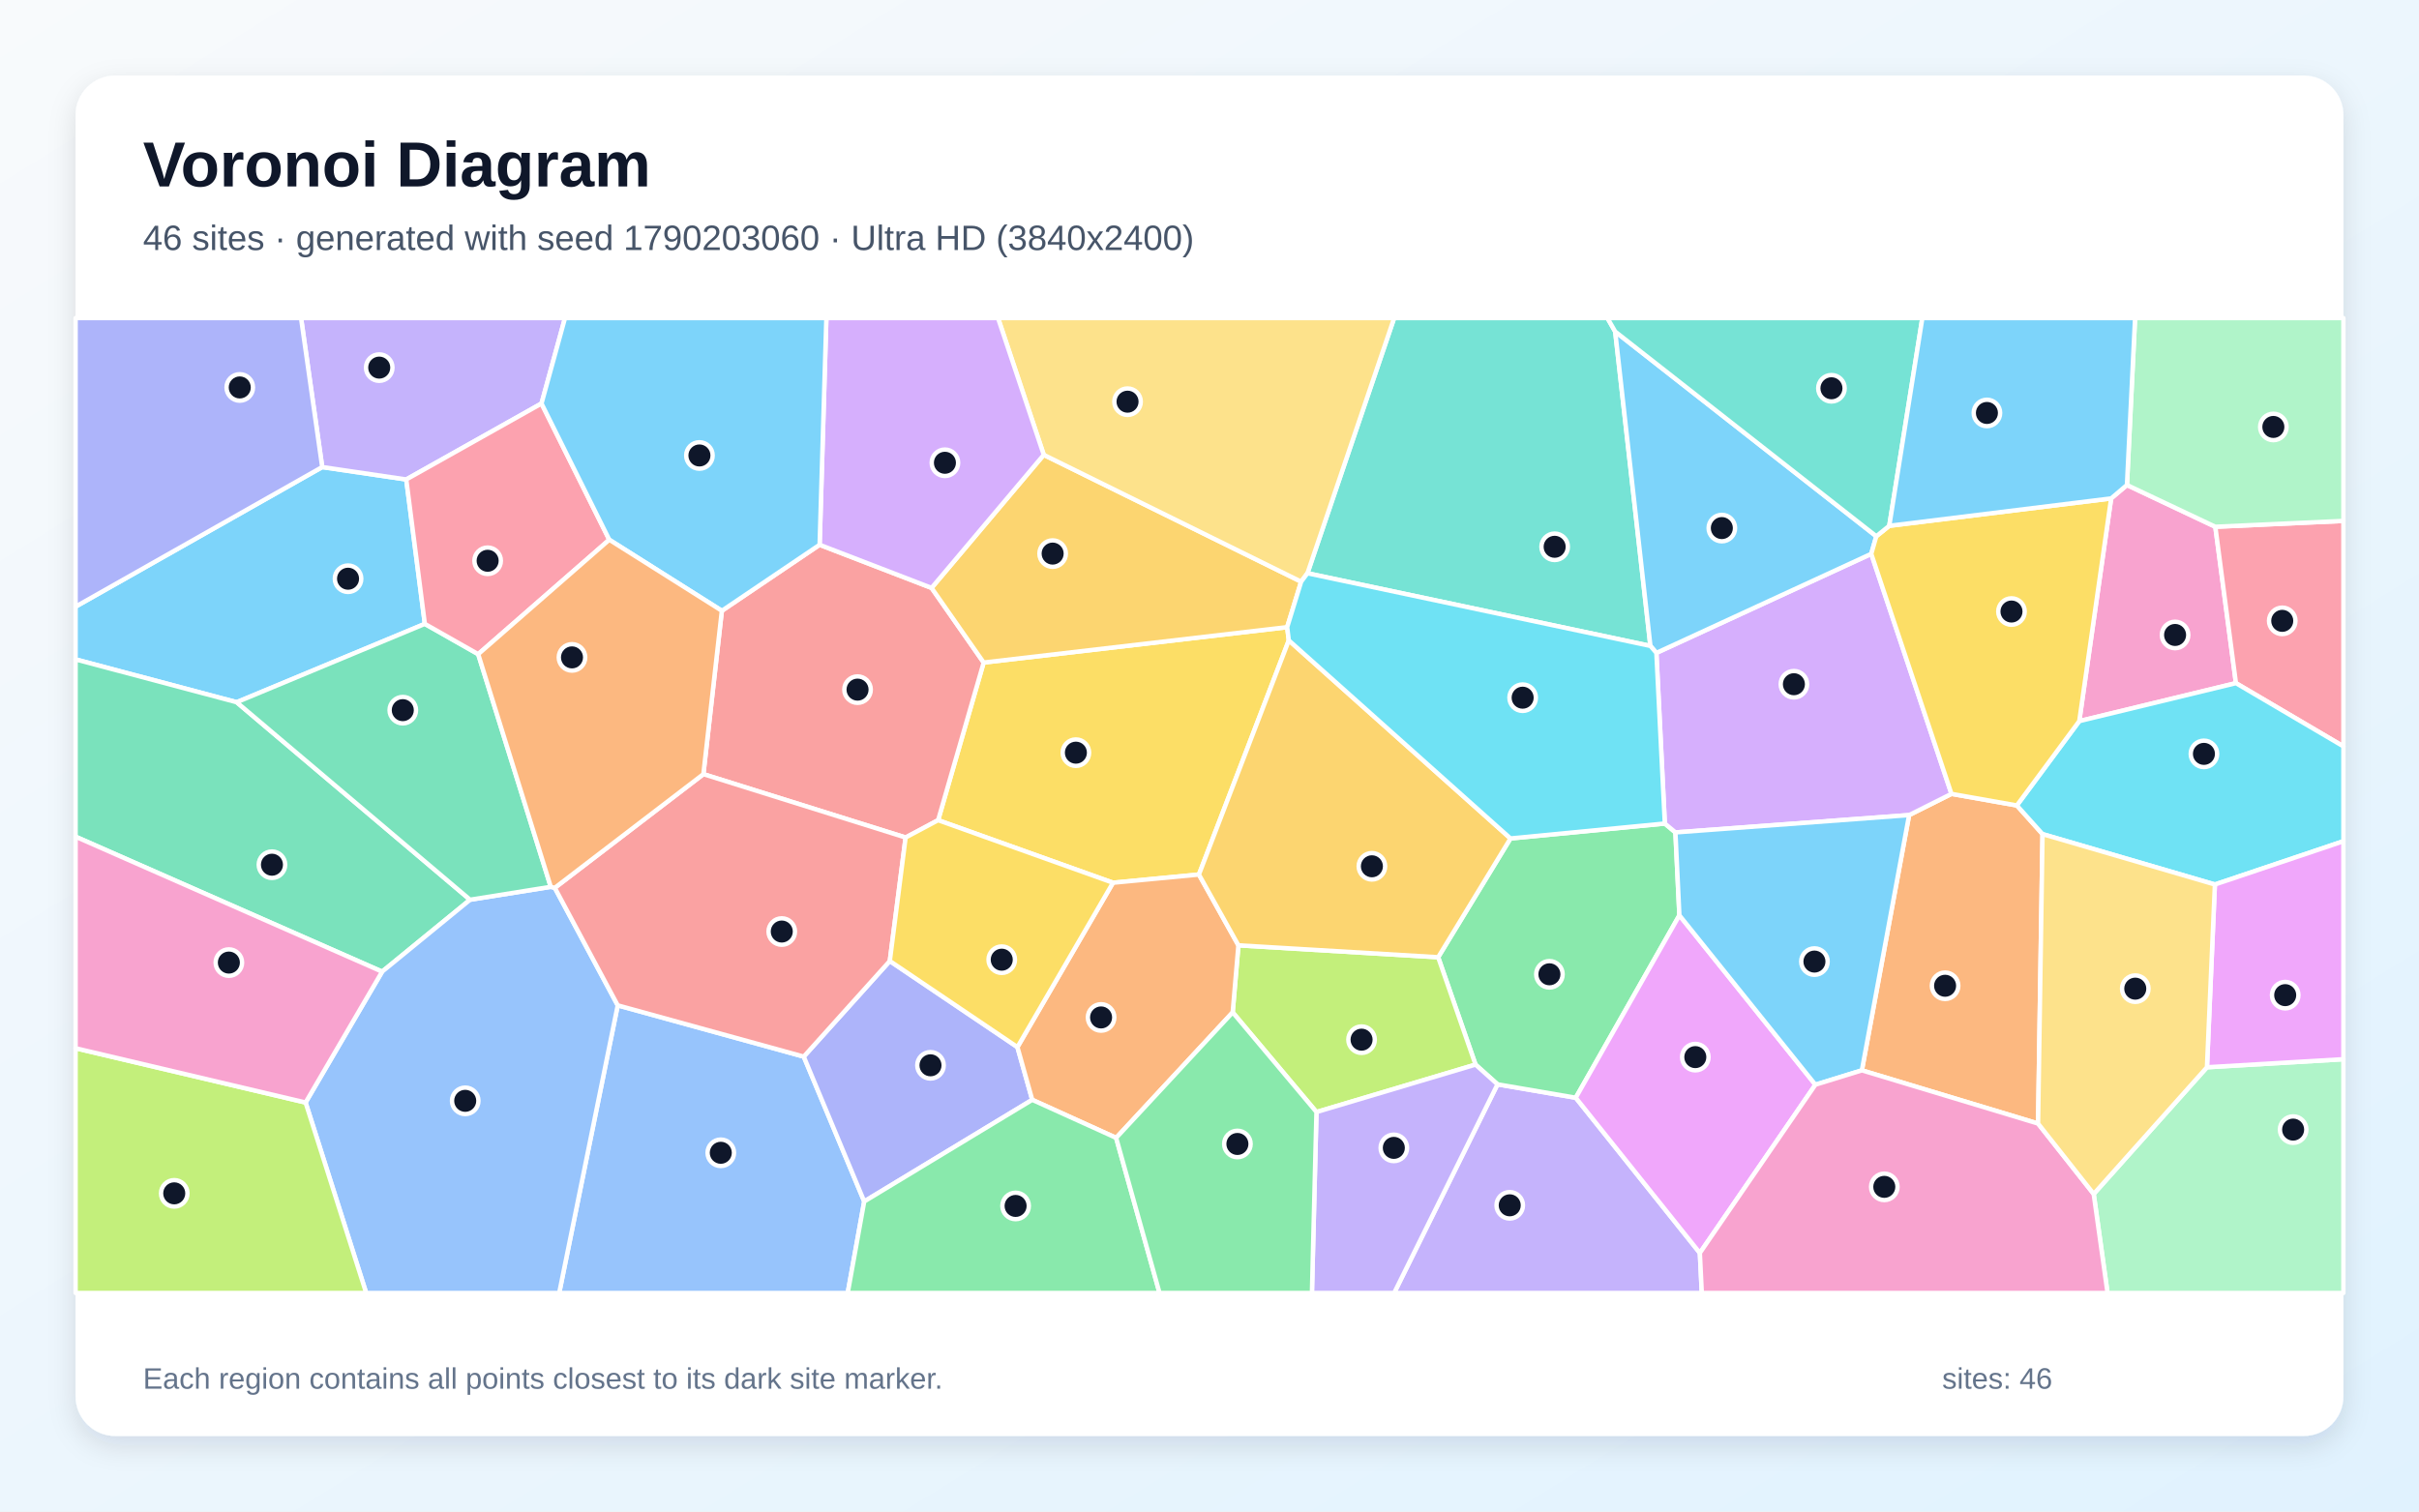
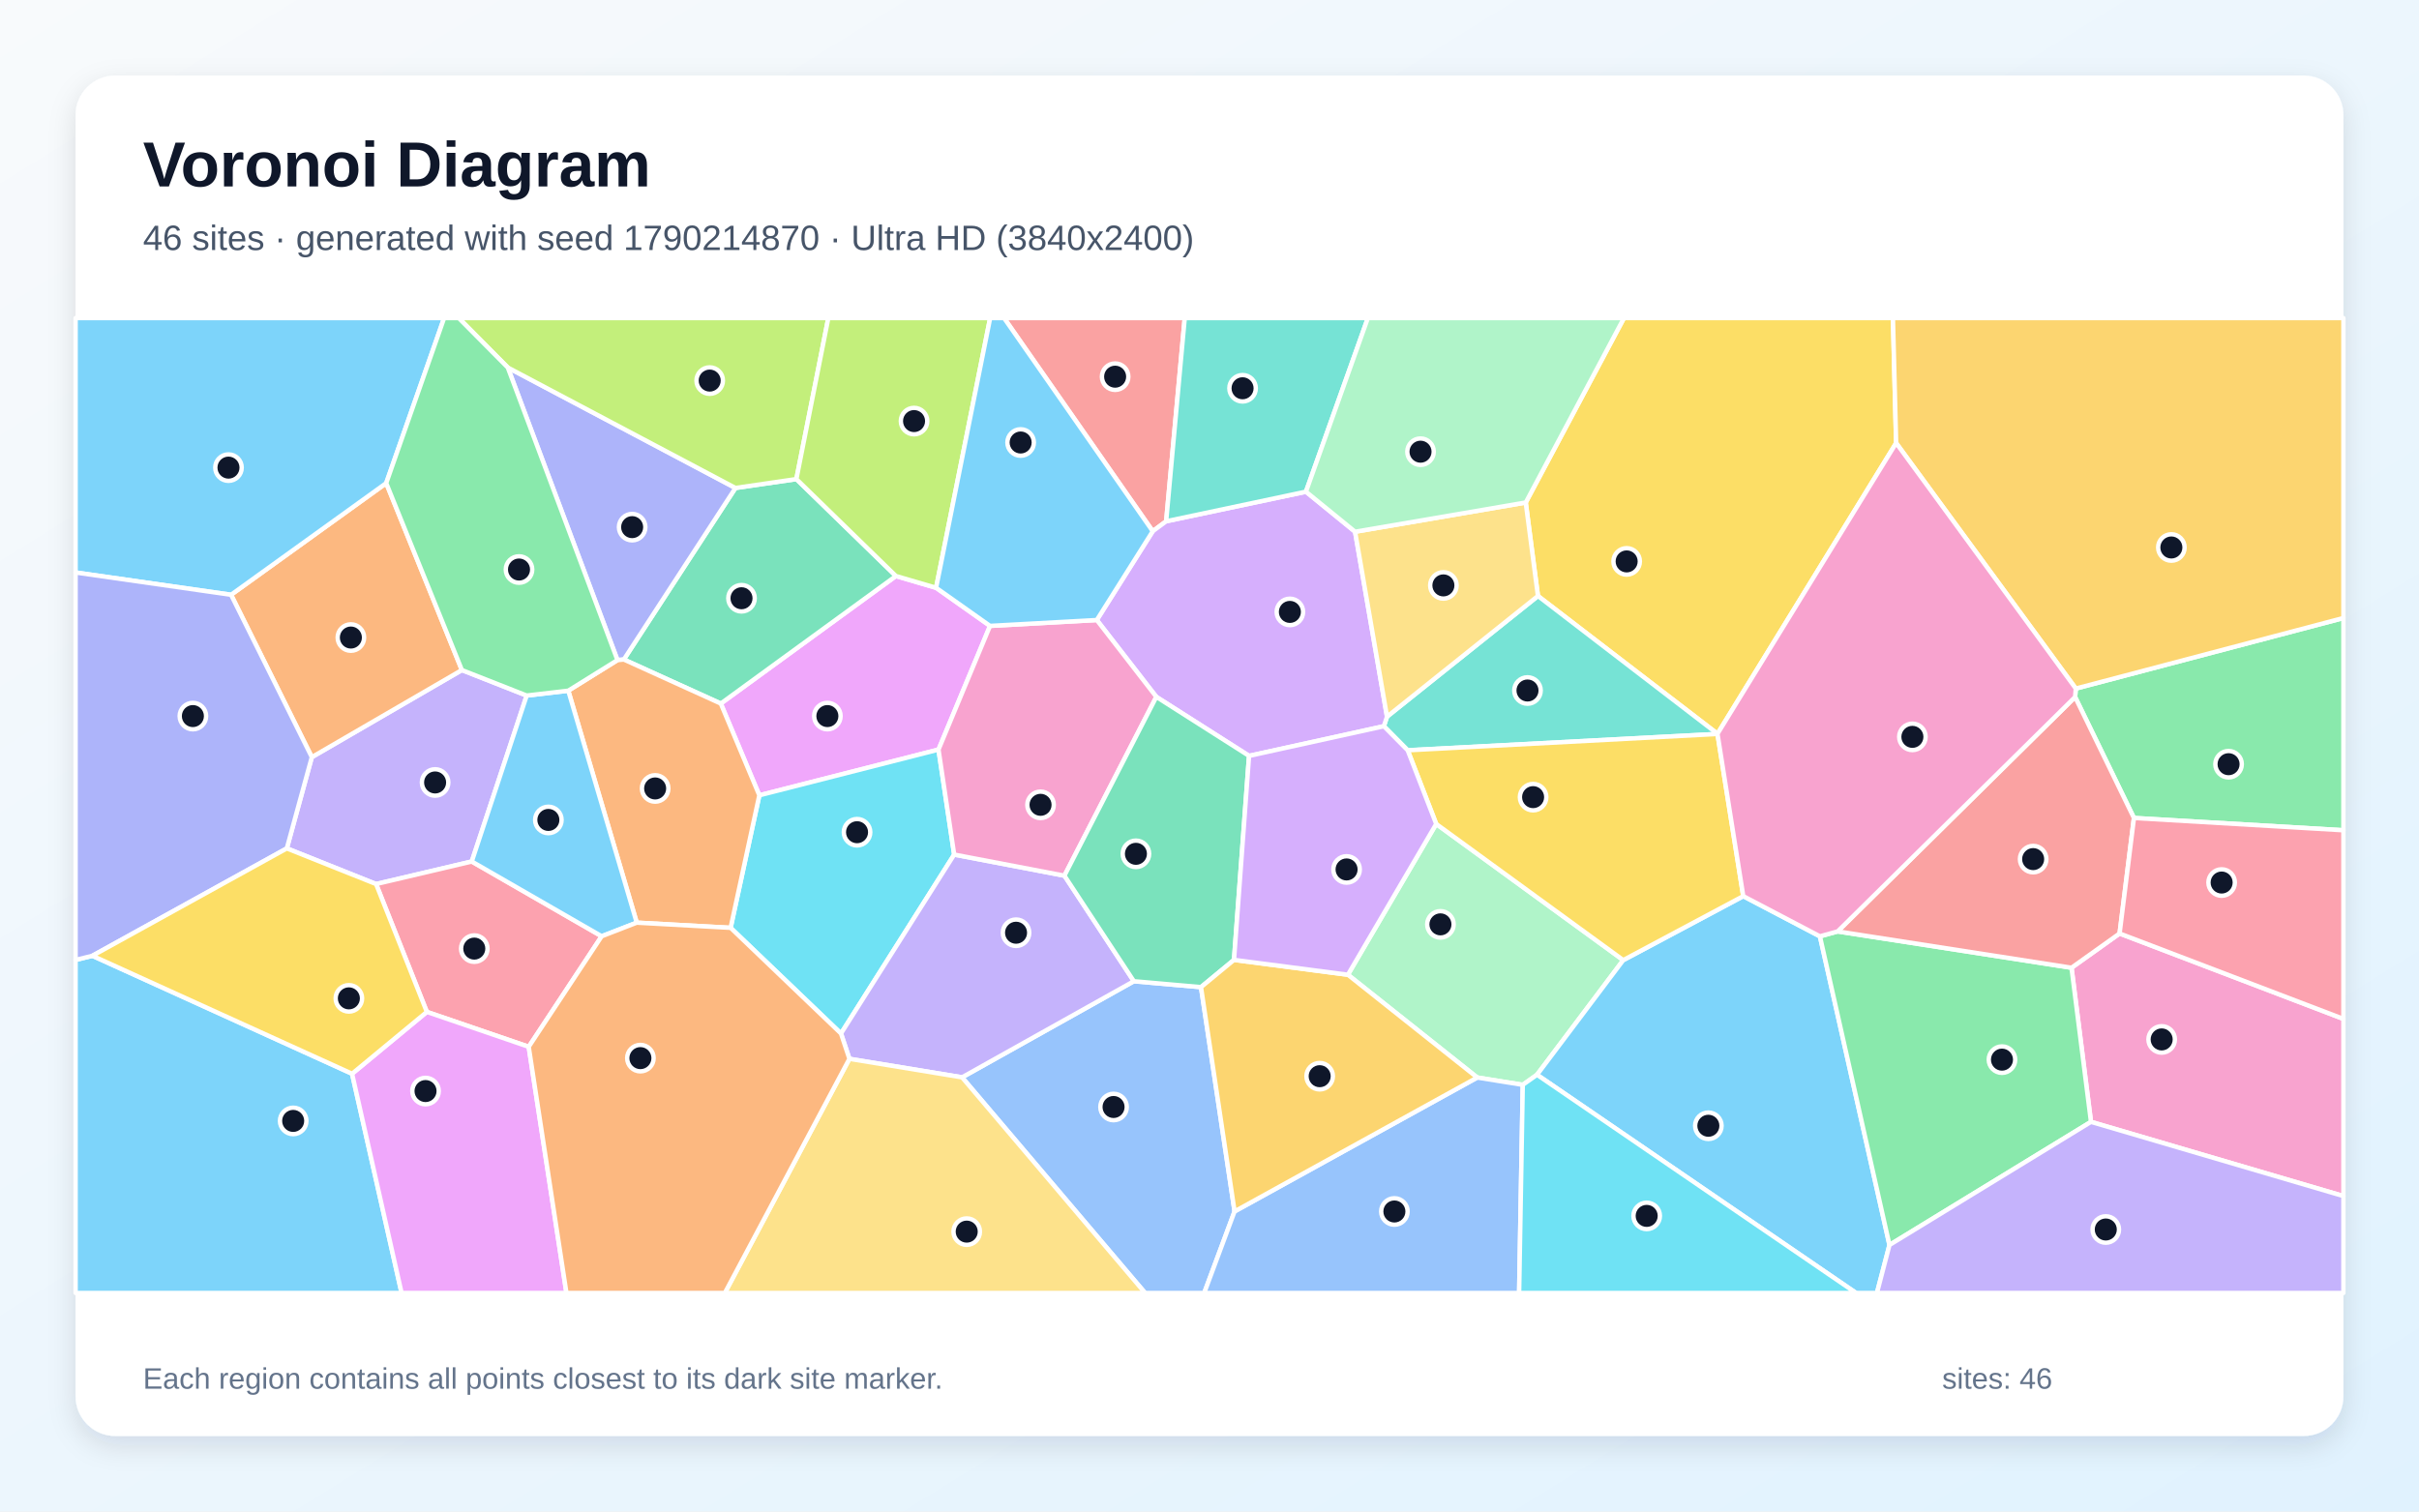
<svg xmlns="http://www.w3.org/2000/svg" width="3840" height="2400" viewBox="0 0 3840 2400" role="img" aria-labelledby="title description">
  <defs>
    <linearGradient id="background" x1="0" y1="0" x2="1" y2="1">
      <stop stop-color="#F8FAFC" />
      <stop offset="1" stop-color="#E0F2FE" />
    </linearGradient>
    <filter id="shadow" x="-5%" y="-5%" width="110%" height="110%">
      <feDropShadow dx="0" dy="15" stdDeviation="22" flood-color="#0F172A" flood-opacity=".12" />
    </filter>
  </defs>
  <rect width="3840" height="2400" fill="url(#background)" />
  <rect x="120" y="120" width="3600" height="2160" rx="63" fill="#FFFFFF" filter="url(#shadow)" />
  <g font-family="Arial, sans-serif">
    <text x="227" y="296" font-size="101" font-weight="700" fill="#0F172A">Voronoi Diagram</text>
-     <text x="227" y="397" font-size="56" fill="#475569">46 sites · generated with seed 1790203060 · Ultra HD (3840x2400)</text>
+     <text x="227" y="397" font-size="56" fill="#475569">46 sites · generated with seed 1790214870 · Ultra HD (3840x2400)</text>
  </g>
  <g stroke="#FFFFFF" stroke-width="7" stroke-linejoin="round">
-     <polygon points="511.5,741.6 644.9,761.3 674.4,990.6 375.7,1115.0 120.0,1047.0 120.0,963.2" fill="#38BDF8" fill-opacity="0.65" />
-     <polygon points="2377.2,1721.7 2501.4,1743.0 2698.4,1989.5 2701.5,2053.0 2213.1,2053.0" fill="#A78BFA" fill-opacity="0.65" />
-     <polygon points="3376.4,770.1 3516.7,836.4 3549.4,1084.7 3300.7,1145.0 3351.3,791.4" fill="#F472B6" fill-opacity="0.65" />
-     <polygon points="3235.3,1784.0 2955.6,1699.5 3030.6,1294.2 3097.8,1260.5 3201.6,1278.9 3242.4,1324.4" fill="#FB923C" fill-opacity="0.65" />
-     <polygon points="2045.9,1016.8 1903.2,1388.6 1766.8,1401.6 1489.2,1302.3 1561.5,1052.0 2043.3,995.8" fill="#FACC15" fill-opacity="0.65" />
-     <polygon points="2342.3,1690.4 2283.0,1519.9 2397.8,1331.3 2642.8,1307.6 2659.6,1321.7 2665.9,1453.3 2501.4,1743.0 2377.2,1721.7" fill="#4ADE80" fill-opacity="0.65" />
-     <polygon points="2564.0,526.5 2619.9,1025.6 2075.5,910.2 2213.1,505.0 2551.7,505.0" fill="#2DD4BF" fill-opacity="0.65" />
-     <polygon points="980.6,1596.3 1275.9,1677.7 1371.9,1907.7 1345.7,2053.0 887.7,2053.0" fill="#60A5FA" fill-opacity="0.65" />
-     <polygon points="2698.4,1989.5 2501.4,1743.0 2665.9,1453.3 2881.8,1722.3" fill="#E879F9" fill-opacity="0.65" />
-     <polygon points="746.2,1428.6 606.6,1542.8 120.0,1328.5 120.0,1047.0 375.7,1115.0" fill="#34D399" fill-opacity="0.65" />
-     <polygon points="1437.6,1329.8 1116.6,1229.2 1145.9,969.8 1301.1,865.0 1478.8,933.5 1561.5,1052.0 1489.2,1302.3" fill="#F87171" fill-opacity="0.65" />
-     <polygon points="1371.9,1907.7 1275.9,1677.7 1412.5,1525.9 1615.1,1662.6 1638.6,1746.3" fill="#818CF8" fill-opacity="0.65" />
-     <polygon points="1656.9,722.2 2065.5,923.6 2043.3,995.8 1561.5,1052.0 1478.8,933.5" fill="#FBBF24" fill-opacity="0.65" />
-     <polygon points="2089.8,1765.7 1956.8,1607.4 1965.9,1501.0 2283.0,1519.9 2342.3,1690.4" fill="#A3E635" fill-opacity="0.65" />
-     <polygon points="2629.4,1036.7 2970.5,879.4 3097.8,1260.5 3030.6,1294.2 2659.6,1321.7 2642.8,1307.6" fill="#C084FC" fill-opacity="0.65" />
-     <polygon points="3549.4,1084.7 3516.7,836.4 3720.0,827.1 3720.0,1185.1" fill="#FB7185" fill-opacity="0.65" />
-     <polygon points="3516.0,1404.4 3242.4,1324.4 3201.6,1278.9 3300.7,1145.0 3549.4,1084.7 3720.0,1185.1 3720.0,1335.7" fill="#22D3EE" fill-opacity="0.65" />
-     <polygon points="3323.6,1895.8 3503.4,1694.6 3720.0,1681.8 3720.0,2053.0 3345.6,2053.0" fill="#86EFAC" fill-opacity="0.65" />
-     <polygon points="2075.5,910.2 2065.5,923.6 1656.9,722.2 1584.3,505.0 2213.1,505.0" fill="#FCD34D" fill-opacity="0.65" />
-     <polygon points="2978.5,851.5 2970.5,879.4 2629.4,1036.7 2619.9,1025.6 2564.0,526.5" fill="#38BDF8" fill-opacity="0.65" />
-     <polygon points="3030.6,1294.2 2955.6,1699.5 2881.8,1722.3 2665.9,1453.3 2659.6,1321.7" fill="#38BDF8" fill-opacity="0.65" />
-     <polygon points="859.6,640.7 644.9,761.3 511.5,741.6 477.9,505.0 896.9,505.0" fill="#A78BFA" fill-opacity="0.65" />
-     <polygon points="2698.4,1989.5 2881.8,1722.3 2955.6,1699.5 3235.3,1784.0 3323.6,1895.8 3345.6,2053.0 2701.5,2053.0" fill="#F472B6" fill-opacity="0.65" />
-     <polygon points="1771.8,1806.7 1638.6,1746.3 1615.1,1662.6 1766.8,1401.6 1903.2,1388.6 1965.9,1501.0 1956.8,1607.4" fill="#FB923C" fill-opacity="0.65" />
-     <polygon points="2999.1,834.9 3351.3,791.4 3300.7,1145.0 3201.6,1278.9 3097.8,1260.5 2970.5,879.4 2978.5,851.5" fill="#FACC15" fill-opacity="0.65" />
-     <polygon points="1371.9,1907.7 1638.6,1746.3 1771.8,1806.7 1840.7,2053.0 1345.7,2053.0" fill="#4ADE80" fill-opacity="0.65" />
-     <polygon points="2999.1,834.9 2978.5,851.5 2564.0,526.5 2551.7,505.0 3051.6,505.0" fill="#2DD4BF" fill-opacity="0.65" />
-     <polygon points="485.1,1750.6 606.6,1542.8 746.2,1428.6 874.3,1408.1 880.7,1409.7 980.6,1596.3 887.7,2053.0 581.3,2053.0" fill="#60A5FA" fill-opacity="0.65" />
-     <polygon points="3503.4,1694.6 3516.0,1404.4 3720.0,1335.7 3720.0,1681.8" fill="#E879F9" fill-opacity="0.65" />
-     <polygon points="759.1,1038.7 874.3,1408.1 746.2,1428.6 375.7,1115.0 674.4,990.6" fill="#34D399" fill-opacity="0.65" />
-     <polygon points="1412.5,1525.9 1275.9,1677.7 980.6,1596.3 880.7,1409.7 1116.6,1229.2 1437.6,1329.8" fill="#F87171" fill-opacity="0.65" />
-     <polygon points="511.5,741.6 120.0,963.2 120.0,505.0 477.9,505.0" fill="#818CF8" fill-opacity="0.65" />
-     <polygon points="1965.9,1501.0 1903.2,1388.6 2045.9,1016.8 2397.8,1331.3 2283.0,1519.9" fill="#FBBF24" fill-opacity="0.65" />
-     <polygon points="120.0,1664.4 485.1,1750.6 581.3,2053.0 120.0,2053.0" fill="#A3E635" fill-opacity="0.65" />
-     <polygon points="1656.9,722.2 1478.8,933.5 1301.1,865.0 1311.8,505.0 1584.3,505.0" fill="#C084FC" fill-opacity="0.65" />
-     <polygon points="967.2,857.0 759.1,1038.7 674.4,990.6 644.9,761.3 859.6,640.7" fill="#FB7185" fill-opacity="0.65" />
-     <polygon points="2065.5,923.6 2075.5,910.2 2619.9,1025.6 2629.4,1036.7 2642.8,1307.6 2397.8,1331.3 2045.9,1016.8 2043.3,995.8" fill="#22D3EE" fill-opacity="0.65" />
-     <polygon points="3516.7,836.4 3376.4,770.1 3389.3,505.0 3720.0,505.0 3720.0,827.1" fill="#86EFAC" fill-opacity="0.65" />
-     <polygon points="3503.4,1694.6 3323.6,1895.8 3235.3,1784.0 3242.4,1324.4 3516.0,1404.4" fill="#FCD34D" fill-opacity="0.65" />
-     <polygon points="3376.4,770.1 3351.3,791.4 2999.1,834.9 3051.6,505.0 3389.3,505.0" fill="#38BDF8" fill-opacity="0.65" />
-     <polygon points="1301.1,865.0 1145.9,969.8 967.2,857.0 859.6,640.7 896.9,505.0 1311.8,505.0" fill="#38BDF8" fill-opacity="0.65" />
-     <polygon points="2089.8,1765.7 2342.3,1690.4 2377.2,1721.7 2213.1,2053.0 2082.6,2053.0" fill="#A78BFA" fill-opacity="0.65" />
-     <polygon points="120.0,1664.4 120.0,1328.5 606.6,1542.8 485.1,1750.6" fill="#F472B6" fill-opacity="0.65" />
-     <polygon points="967.2,857.0 1145.9,969.8 1116.6,1229.2 880.7,1409.7 874.3,1408.1 759.1,1038.7" fill="#FB923C" fill-opacity="0.65" />
-     <polygon points="1615.1,1662.6 1412.5,1525.9 1437.6,1329.8 1489.2,1302.3 1766.8,1401.6" fill="#FACC15" fill-opacity="0.65" />
-     <polygon points="1771.8,1806.7 1956.8,1607.4 2089.8,1765.7 2082.6,2053.0 1840.7,2053.0" fill="#4ADE80" fill-opacity="0.65" />
+     <polygon points="120.0,1524.2 146.7,1517.6 558.9,1704.9 637.5,2053.0 120.0,2053.0" fill="#38BDF8" fill-opacity="0.65" />
+     <polygon points="836.1,1104.4 748.9,1367.9 597.0,1403.7 455.3,1347.1 495.0,1202.2 733.2,1063.9" fill="#A78BFA" fill-opacity="0.65" />
+     <polygon points="3319.3,1781.3 3288.4,1536.6 3364.7,1482.2 3720.0,1617.8 3720.0,1899.1" fill="#F472B6" fill-opacity="0.65" />
+     <polygon points="366.8,944.4 613.1,767.1 733.2,1063.9 495.0,1202.2" fill="#FB923C" fill-opacity="0.65" />
+     <polygon points="2726.4,1165.1 2441.4,946.3 2422.0,797.9 2577.9,505.0 3004.9,505.0 3010.0,703.4" fill="#FACC15" fill-opacity="0.65" />
+     <polygon points="3387.5,1298.8 3294.1,1106.7 3295.2,1093.3 3720.0,981.3 3720.0,1318.3" fill="#4ADE80" fill-opacity="0.65" />
+     <polygon points="2726.4,1165.4 2234.6,1191.3 2196.8,1153.1 2201.8,1137.9 2441.4,946.3 2726.4,1165.1" fill="#2DD4BF" fill-opacity="0.65" />
+     <polygon points="1527.2,1710.6 1799.9,1558.0 1906.5,1567.4 1959.8,1923.5 1911.6,2053.0 1817.8,2053.0" fill="#60A5FA" fill-opacity="0.65" />
+     <polygon points="1486.0,933.3 1571.6,993.8 1489.8,1190.2 1205.4,1262.8 1144.2,1117.1 1422.2,914.6" fill="#E879F9" fill-opacity="0.65" />
+     <polygon points="990.3,1047.2 1167.5,774.8 1264.2,760.7 1422.2,914.6 1144.2,1117.1" fill="#34D399" fill-opacity="0.65" />
+     <polygon points="1851.2,827.7 1829.9,843.5 1593.9,505.0 1880.7,505.0" fill="#F87171" fill-opacity="0.65" />
+     <polygon points="806.1,583.6 1167.5,774.8 990.3,1047.2 980.2,1048.1" fill="#818CF8" fill-opacity="0.65" />
+     <polygon points="3295.2,1093.3 3010.0,703.4 3004.9,505.0 3720.0,505.0 3720.0,981.3" fill="#FBBF24" fill-opacity="0.65" />
+     <polygon points="1264.2,760.7 1167.5,774.8 806.1,583.6 728.2,505.0 1314.9,505.0" fill="#A3E635" fill-opacity="0.65" />
+     <polygon points="1982.8,1200.2 1835.6,1106.5 1741.1,984.5 1829.9,843.5 1851.2,827.7 2073.1,780.7 2151.1,844.3 2201.8,1137.9 2196.8,1153.1" fill="#C084FC" fill-opacity="0.65" />
+     <polygon points="839.3,1662.1 677.6,1606.7 597.0,1403.7 748.9,1367.9 955.1,1486.6" fill="#FB7185" fill-opacity="0.65" />
+     <polygon points="1514.7,1356.9 1335.0,1641.0 1159.8,1473.2 1205.4,1262.8 1489.8,1190.2" fill="#22D3EE" fill-opacity="0.65" />
+     <polygon points="2279.9,1308.3 2576.8,1524.5 2439.9,1706.5 2417.3,1722.5 2345.0,1710.9 2139.7,1547.7" fill="#86EFAC" fill-opacity="0.65" />
+     <polygon points="2201.8,1137.9 2151.1,844.3 2422.0,797.9 2441.4,946.3" fill="#FCD34D" fill-opacity="0.65" />
+     <polygon points="2439.9,1706.5 2576.8,1524.5 2767.3,1422.9 2889.0,1486.7 2999.4,1976.8 2979.5,2053.0 2946.4,2053.0" fill="#38BDF8" fill-opacity="0.65" />
+     <polygon points="613.1,767.1 366.8,944.4 120.0,909.0 120.0,505.0 705.0,505.0" fill="#38BDF8" fill-opacity="0.65" />
+     <polygon points="1689.7,1390.4 1799.9,1558.0 1527.2,1710.6 1348.4,1681.2 1335.0,1641.0 1514.7,1356.9" fill="#A78BFA" fill-opacity="0.65" />
+     <polygon points="1741.1,984.5 1835.6,1106.5 1689.7,1390.4 1514.7,1356.9 1489.8,1190.2 1571.6,993.8" fill="#F472B6" fill-opacity="0.65" />
+     <polygon points="1010.8,1465.0 902.1,1096.7 980.2,1048.1 990.3,1047.2 1144.2,1117.1 1205.4,1262.8 1159.8,1473.2" fill="#FB923C" fill-opacity="0.65" />
+     <polygon points="2767.3,1422.9 2576.8,1524.5 2279.9,1308.3 2234.6,1191.3 2726.4,1165.4" fill="#FACC15" fill-opacity="0.65" />
+     <polygon points="2999.4,1976.8 2889.0,1486.7 2917.2,1478.9 3288.4,1536.6 3319.3,1781.3" fill="#4ADE80" fill-opacity="0.65" />
+     <polygon points="2073.1,780.7 1851.2,827.7 1880.7,505.0 2171.4,505.0" fill="#2DD4BF" fill-opacity="0.65" />
+     <polygon points="1959.8,1923.5 2345.0,1710.9 2417.3,1722.5 2411.5,2053.0 1911.6,2053.0" fill="#60A5FA" fill-opacity="0.65" />
+     <polygon points="558.9,1704.9 677.6,1606.7 839.3,1662.1 899.2,2053.0 637.5,2053.0" fill="#E879F9" fill-opacity="0.65" />
+     <polygon points="1958.9,1524.1 1906.5,1567.4 1799.9,1558.0 1689.7,1390.4 1835.6,1106.5 1982.8,1200.2" fill="#34D399" fill-opacity="0.65" />
+     <polygon points="2917.2,1478.9 3294.1,1106.7 3387.5,1298.8 3364.7,1482.2 3288.4,1536.6" fill="#F87171" fill-opacity="0.65" />
+     <polygon points="366.8,944.4 495.0,1202.2 455.3,1347.1 146.7,1517.6 120.0,1524.2 120.0,909.0" fill="#818CF8" fill-opacity="0.65" />
+     <polygon points="1959.8,1923.5 1906.5,1567.4 1958.9,1524.1 2139.7,1547.7 2345.0,1710.9" fill="#FBBF24" fill-opacity="0.65" />
+     <polygon points="1486.0,933.3 1422.2,914.6 1264.2,760.7 1314.9,505.0 1571.8,505.0" fill="#A3E635" fill-opacity="0.65" />
+     <polygon points="2279.9,1308.3 2139.7,1547.7 1958.9,1524.1 1982.8,1200.2 2196.8,1153.1 2234.6,1191.3" fill="#C084FC" fill-opacity="0.65" />
+     <polygon points="3364.7,1482.2 3387.5,1298.8 3720.0,1318.3 3720.0,1617.8" fill="#FB7185" fill-opacity="0.65" />
+     <polygon points="2417.3,1722.5 2439.9,1706.5 2946.4,2053.0 2411.5,2053.0" fill="#22D3EE" fill-opacity="0.65" />
+     <polygon points="2422.0,797.9 2151.1,844.3 2073.1,780.7 2171.4,505.0 2577.9,505.0" fill="#86EFAC" fill-opacity="0.65" />
+     <polygon points="1348.4,1681.2 1527.2,1710.6 1817.8,2053.0 1150.6,2053.0" fill="#FCD34D" fill-opacity="0.65" />
+     <polygon points="902.1,1096.7 1010.8,1465.0 955.1,1486.6 748.9,1367.9 836.1,1104.4" fill="#38BDF8" fill-opacity="0.65" />
+     <polygon points="1829.9,843.5 1741.1,984.5 1571.6,993.8 1486.0,933.3 1571.8,505.0 1593.9,505.0" fill="#38BDF8" fill-opacity="0.65" />
+     <polygon points="2999.4,1976.8 3319.3,1781.3 3720.0,1899.1 3720.0,2053.0 2979.5,2053.0" fill="#A78BFA" fill-opacity="0.65" />
+     <polygon points="2917.2,1478.9 2889.0,1486.7 2767.3,1422.9 2726.4,1165.4 2726.4,1165.1 3010.0,703.4 3295.2,1093.3 3294.1,1106.7" fill="#F472B6" fill-opacity="0.65" />
+     <polygon points="839.3,1662.1 955.1,1486.6 1010.8,1465.0 1159.8,1473.2 1335.0,1641.0 1348.4,1681.2 1150.6,2053.0 899.2,2053.0" fill="#FB923C" fill-opacity="0.65" />
+     <polygon points="677.6,1606.7 558.9,1704.9 146.7,1517.6 455.3,1347.1 597.0,1403.7" fill="#FACC15" fill-opacity="0.65" />
+     <polygon points="806.1,583.6 980.2,1048.1 902.1,1096.7 836.1,1104.4 733.2,1063.9 613.1,767.1 705.0,505.0 728.2,505.0" fill="#4ADE80" fill-opacity="0.65" />
  </g>
  <g>
-     <circle cx="552.5" cy="918.9" r="21" fill="#0F172A" stroke="#FFFFFF" stroke-width="7" />
-     <circle cx="2396.6" cy="1913.8" r="21" fill="#0F172A" stroke="#FFFFFF" stroke-width="7" />
-     <circle cx="3452.8" cy="1008.2" r="21" fill="#0F172A" stroke="#FFFFFF" stroke-width="7" />
-     <circle cx="3087.7" cy="1565.2" r="21" fill="#0F172A" stroke="#FFFFFF" stroke-width="7" />
-     <circle cx="1707.9" cy="1195.1" r="21" fill="#0F172A" stroke="#FFFFFF" stroke-width="7" />
-     <circle cx="2459.6" cy="1547.0" r="21" fill="#0F172A" stroke="#FFFFFF" stroke-width="7" />
-     <circle cx="2467.9" cy="868.2" r="21" fill="#0F172A" stroke="#FFFFFF" stroke-width="7" />
-     <circle cx="1144.2" cy="1830.4" r="21" fill="#0F172A" stroke="#FFFFFF" stroke-width="7" />
-     <circle cx="2691.2" cy="1678.5" r="21" fill="#0F172A" stroke="#FFFFFF" stroke-width="7" />
-     <circle cx="431.7" cy="1373.0" r="21" fill="#0F172A" stroke="#FFFFFF" stroke-width="7" />
-     <circle cx="1361.3" cy="1095.0" r="21" fill="#0F172A" stroke="#FFFFFF" stroke-width="7" />
-     <circle cx="1477.1" cy="1691.5" r="21" fill="#0F172A" stroke="#FFFFFF" stroke-width="7" />
-     <circle cx="1671.0" cy="879.0" r="21" fill="#0F172A" stroke="#FFFFFF" stroke-width="7" />
-     <circle cx="2161.4" cy="1650.8" r="21" fill="#0F172A" stroke="#FFFFFF" stroke-width="7" />
-     <circle cx="2847.7" cy="1086.4" r="21" fill="#0F172A" stroke="#FFFFFF" stroke-width="7" />
-     <circle cx="3622.9" cy="985.8" r="21" fill="#0F172A" stroke="#FFFFFF" stroke-width="7" />
-     <circle cx="3498.6" cy="1197.0" r="21" fill="#0F172A" stroke="#FFFFFF" stroke-width="7" />
-     <circle cx="3640.2" cy="1793.6" r="21" fill="#0F172A" stroke="#FFFFFF" stroke-width="7" />
-     <circle cx="1789.9" cy="637.8" r="21" fill="#0F172A" stroke="#FFFFFF" stroke-width="7" />
-     <circle cx="2733.3" cy="838.5" r="21" fill="#0F172A" stroke="#FFFFFF" stroke-width="7" />
-     <circle cx="2880.3" cy="1526.8" r="21" fill="#0F172A" stroke="#FFFFFF" stroke-width="7" />
-     <circle cx="602.0" cy="583.7" r="21" fill="#0F172A" stroke="#FFFFFF" stroke-width="7" />
-     <circle cx="2991.2" cy="1884.5" r="21" fill="#0F172A" stroke="#FFFFFF" stroke-width="7" />
-     <circle cx="1747.9" cy="1615.5" r="21" fill="#0F172A" stroke="#FFFFFF" stroke-width="7" />
-     <circle cx="3193.1" cy="971.0" r="21" fill="#0F172A" stroke="#FFFFFF" stroke-width="7" />
-     <circle cx="1612.2" cy="1914.8" r="21" fill="#0F172A" stroke="#FFFFFF" stroke-width="7" />
-     <circle cx="2907.3" cy="616.5" r="21" fill="#0F172A" stroke="#FFFFFF" stroke-width="7" />
-     <circle cx="738.5" cy="1747.9" r="21" fill="#0F172A" stroke="#FFFFFF" stroke-width="7" />
-     <circle cx="3627.6" cy="1580.1" r="21" fill="#0F172A" stroke="#FFFFFF" stroke-width="7" />
-     <circle cx="639.4" cy="1127.6" r="21" fill="#0F172A" stroke="#FFFFFF" stroke-width="7" />
-     <circle cx="1241.0" cy="1479.1" r="21" fill="#0F172A" stroke="#FFFFFF" stroke-width="7" />
-     <circle cx="380.6" cy="615.2" r="21" fill="#0F172A" stroke="#FFFFFF" stroke-width="7" />
-     <circle cx="2177.8" cy="1375.5" r="21" fill="#0F172A" stroke="#FFFFFF" stroke-width="7" />
-     <circle cx="276.6" cy="1894.8" r="21" fill="#0F172A" stroke="#FFFFFF" stroke-width="7" />
-     <circle cx="1500.0" cy="734.8" r="21" fill="#0F172A" stroke="#FFFFFF" stroke-width="7" />
-     <circle cx="774.1" cy="890.4" r="21" fill="#0F172A" stroke="#FFFFFF" stroke-width="7" />
-     <circle cx="2417.1" cy="1107.8" r="21" fill="#0F172A" stroke="#FFFFFF" stroke-width="7" />
-     <circle cx="3608.8" cy="677.9" r="21" fill="#0F172A" stroke="#FFFFFF" stroke-width="7" />
-     <circle cx="3389.6" cy="1569.8" r="21" fill="#0F172A" stroke="#FFFFFF" stroke-width="7" />
-     <circle cx="3154.1" cy="655.7" r="21" fill="#0F172A" stroke="#FFFFFF" stroke-width="7" />
-     <circle cx="1110.3" cy="723.2" r="21" fill="#0F172A" stroke="#FFFFFF" stroke-width="7" />
-     <circle cx="2212.6" cy="1822.6" r="21" fill="#0F172A" stroke="#FFFFFF" stroke-width="7" />
-     <circle cx="363.3" cy="1528.4" r="21" fill="#0F172A" stroke="#FFFFFF" stroke-width="7" />
-     <circle cx="908.0" cy="1043.8" r="21" fill="#0F172A" stroke="#FFFFFF" stroke-width="7" />
-     <circle cx="1590.2" cy="1523.8" r="21" fill="#0F172A" stroke="#FFFFFF" stroke-width="7" />
-     <circle cx="1964.3" cy="1816.4" r="21" fill="#0F172A" stroke="#FFFFFF" stroke-width="7" />
+     <circle cx="465.4" cy="1779.8" r="21" fill="#0F172A" stroke="#FFFFFF" stroke-width="7" />
+     <circle cx="690.7" cy="1242.4" r="21" fill="#0F172A" stroke="#FFFFFF" stroke-width="7" />
+     <circle cx="3431.5" cy="1650.4" r="21" fill="#0F172A" stroke="#FFFFFF" stroke-width="7" />
+     <circle cx="557.0" cy="1012.3" r="21" fill="#0F172A" stroke="#FFFFFF" stroke-width="7" />
+     <circle cx="2582.2" cy="891.4" r="21" fill="#0F172A" stroke="#FFFFFF" stroke-width="7" />
+     <circle cx="3537.7" cy="1213.4" r="21" fill="#0F172A" stroke="#FFFFFF" stroke-width="7" />
+     <circle cx="2424.8" cy="1096.4" r="21" fill="#0F172A" stroke="#FFFFFF" stroke-width="7" />
+     <circle cx="1767.7" cy="1757.7" r="21" fill="#0F172A" stroke="#FFFFFF" stroke-width="7" />
+     <circle cx="1313.4" cy="1137.0" r="21" fill="#0F172A" stroke="#FFFFFF" stroke-width="7" />
+     <circle cx="1177.1" cy="949.9" r="21" fill="#0F172A" stroke="#FFFFFF" stroke-width="7" />
+     <circle cx="1770.2" cy="598.1" r="21" fill="#0F172A" stroke="#FFFFFF" stroke-width="7" />
+     <circle cx="1003.5" cy="837.0" r="21" fill="#0F172A" stroke="#FFFFFF" stroke-width="7" />
+     <circle cx="3446.9" cy="869.3" r="21" fill="#0F172A" stroke="#FFFFFF" stroke-width="7" />
+     <circle cx="1126.6" cy="604.3" r="21" fill="#0F172A" stroke="#FFFFFF" stroke-width="7" />
+     <circle cx="2047.6" cy="971.6" r="21" fill="#0F172A" stroke="#FFFFFF" stroke-width="7" />
+     <circle cx="752.9" cy="1506.2" r="21" fill="#0F172A" stroke="#FFFFFF" stroke-width="7" />
+     <circle cx="1360.5" cy="1321.4" r="21" fill="#0F172A" stroke="#FFFFFF" stroke-width="7" />
+     <circle cx="2286.6" cy="1467.7" r="21" fill="#0F172A" stroke="#FFFFFF" stroke-width="7" />
+     <circle cx="2291.3" cy="929.5" r="21" fill="#0F172A" stroke="#FFFFFF" stroke-width="7" />
+     <circle cx="2711.9" cy="1787.5" r="21" fill="#0F172A" stroke="#FFFFFF" stroke-width="7" />
+     <circle cx="362.7" cy="742.5" r="21" fill="#0F172A" stroke="#FFFFFF" stroke-width="7" />
+     <circle cx="1612.9" cy="1481.0" r="21" fill="#0F172A" stroke="#FFFFFF" stroke-width="7" />
+     <circle cx="1651.8" cy="1277.9" r="21" fill="#0F172A" stroke="#FFFFFF" stroke-width="7" />
+     <circle cx="1040.0" cy="1251.9" r="21" fill="#0F172A" stroke="#FFFFFF" stroke-width="7" />
+     <circle cx="2433.7" cy="1265.7" r="21" fill="#0F172A" stroke="#FFFFFF" stroke-width="7" />
+     <circle cx="3178.0" cy="1682.5" r="21" fill="#0F172A" stroke="#FFFFFF" stroke-width="7" />
+     <circle cx="1972.5" cy="616.5" r="21" fill="#0F172A" stroke="#FFFFFF" stroke-width="7" />
+     <circle cx="2213.5" cy="1923.6" r="21" fill="#0F172A" stroke="#FFFFFF" stroke-width="7" />
+     <circle cx="675.5" cy="1732.4" r="21" fill="#0F172A" stroke="#FFFFFF" stroke-width="7" />
+     <circle cx="1803.2" cy="1355.7" r="21" fill="#0F172A" stroke="#FFFFFF" stroke-width="7" />
+     <circle cx="3227.5" cy="1364.1" r="21" fill="#0F172A" stroke="#FFFFFF" stroke-width="7" />
+     <circle cx="306.2" cy="1137.0" r="21" fill="#0F172A" stroke="#FFFFFF" stroke-width="7" />
+     <circle cx="2094.9" cy="1708.8" r="21" fill="#0F172A" stroke="#FFFFFF" stroke-width="7" />
+     <circle cx="1451.0" cy="668.6" r="21" fill="#0F172A" stroke="#FFFFFF" stroke-width="7" />
+     <circle cx="2137.6" cy="1380.5" r="21" fill="#0F172A" stroke="#FFFFFF" stroke-width="7" />
+     <circle cx="3526.7" cy="1401.3" r="21" fill="#0F172A" stroke="#FFFFFF" stroke-width="7" />
+     <circle cx="2614.0" cy="1930.6" r="21" fill="#0F172A" stroke="#FFFFFF" stroke-width="7" />
+     <circle cx="2255.0" cy="717.2" r="21" fill="#0F172A" stroke="#FFFFFF" stroke-width="7" />
+     <circle cx="1534.6" cy="1955.6" r="21" fill="#0F172A" stroke="#FFFFFF" stroke-width="7" />
+     <circle cx="870.5" cy="1301.9" r="21" fill="#0F172A" stroke="#FFFFFF" stroke-width="7" />
+     <circle cx="1620.2" cy="702.6" r="21" fill="#0F172A" stroke="#FFFFFF" stroke-width="7" />
+     <circle cx="3342.8" cy="1952.2" r="21" fill="#0F172A" stroke="#FFFFFF" stroke-width="7" />
+     <circle cx="3035.8" cy="1170.0" r="21" fill="#0F172A" stroke="#FFFFFF" stroke-width="7" />
+     <circle cx="1016.6" cy="1680.1" r="21" fill="#0F172A" stroke="#FFFFFF" stroke-width="7" />
+     <circle cx="553.8" cy="1585.2" r="21" fill="#0F172A" stroke="#FFFFFF" stroke-width="7" />
+     <circle cx="823.9" cy="904.3" r="21" fill="#0F172A" stroke="#FFFFFF" stroke-width="7" />
  </g>
  <g font-family="Arial, sans-serif" font-size="47" fill="#64748B">
    <text x="227" y="2205">Each region contains all points closest to its dark site marker.</text>
    <text x="3083" y="2205">sites: 46</text>
  </g>
</svg>
